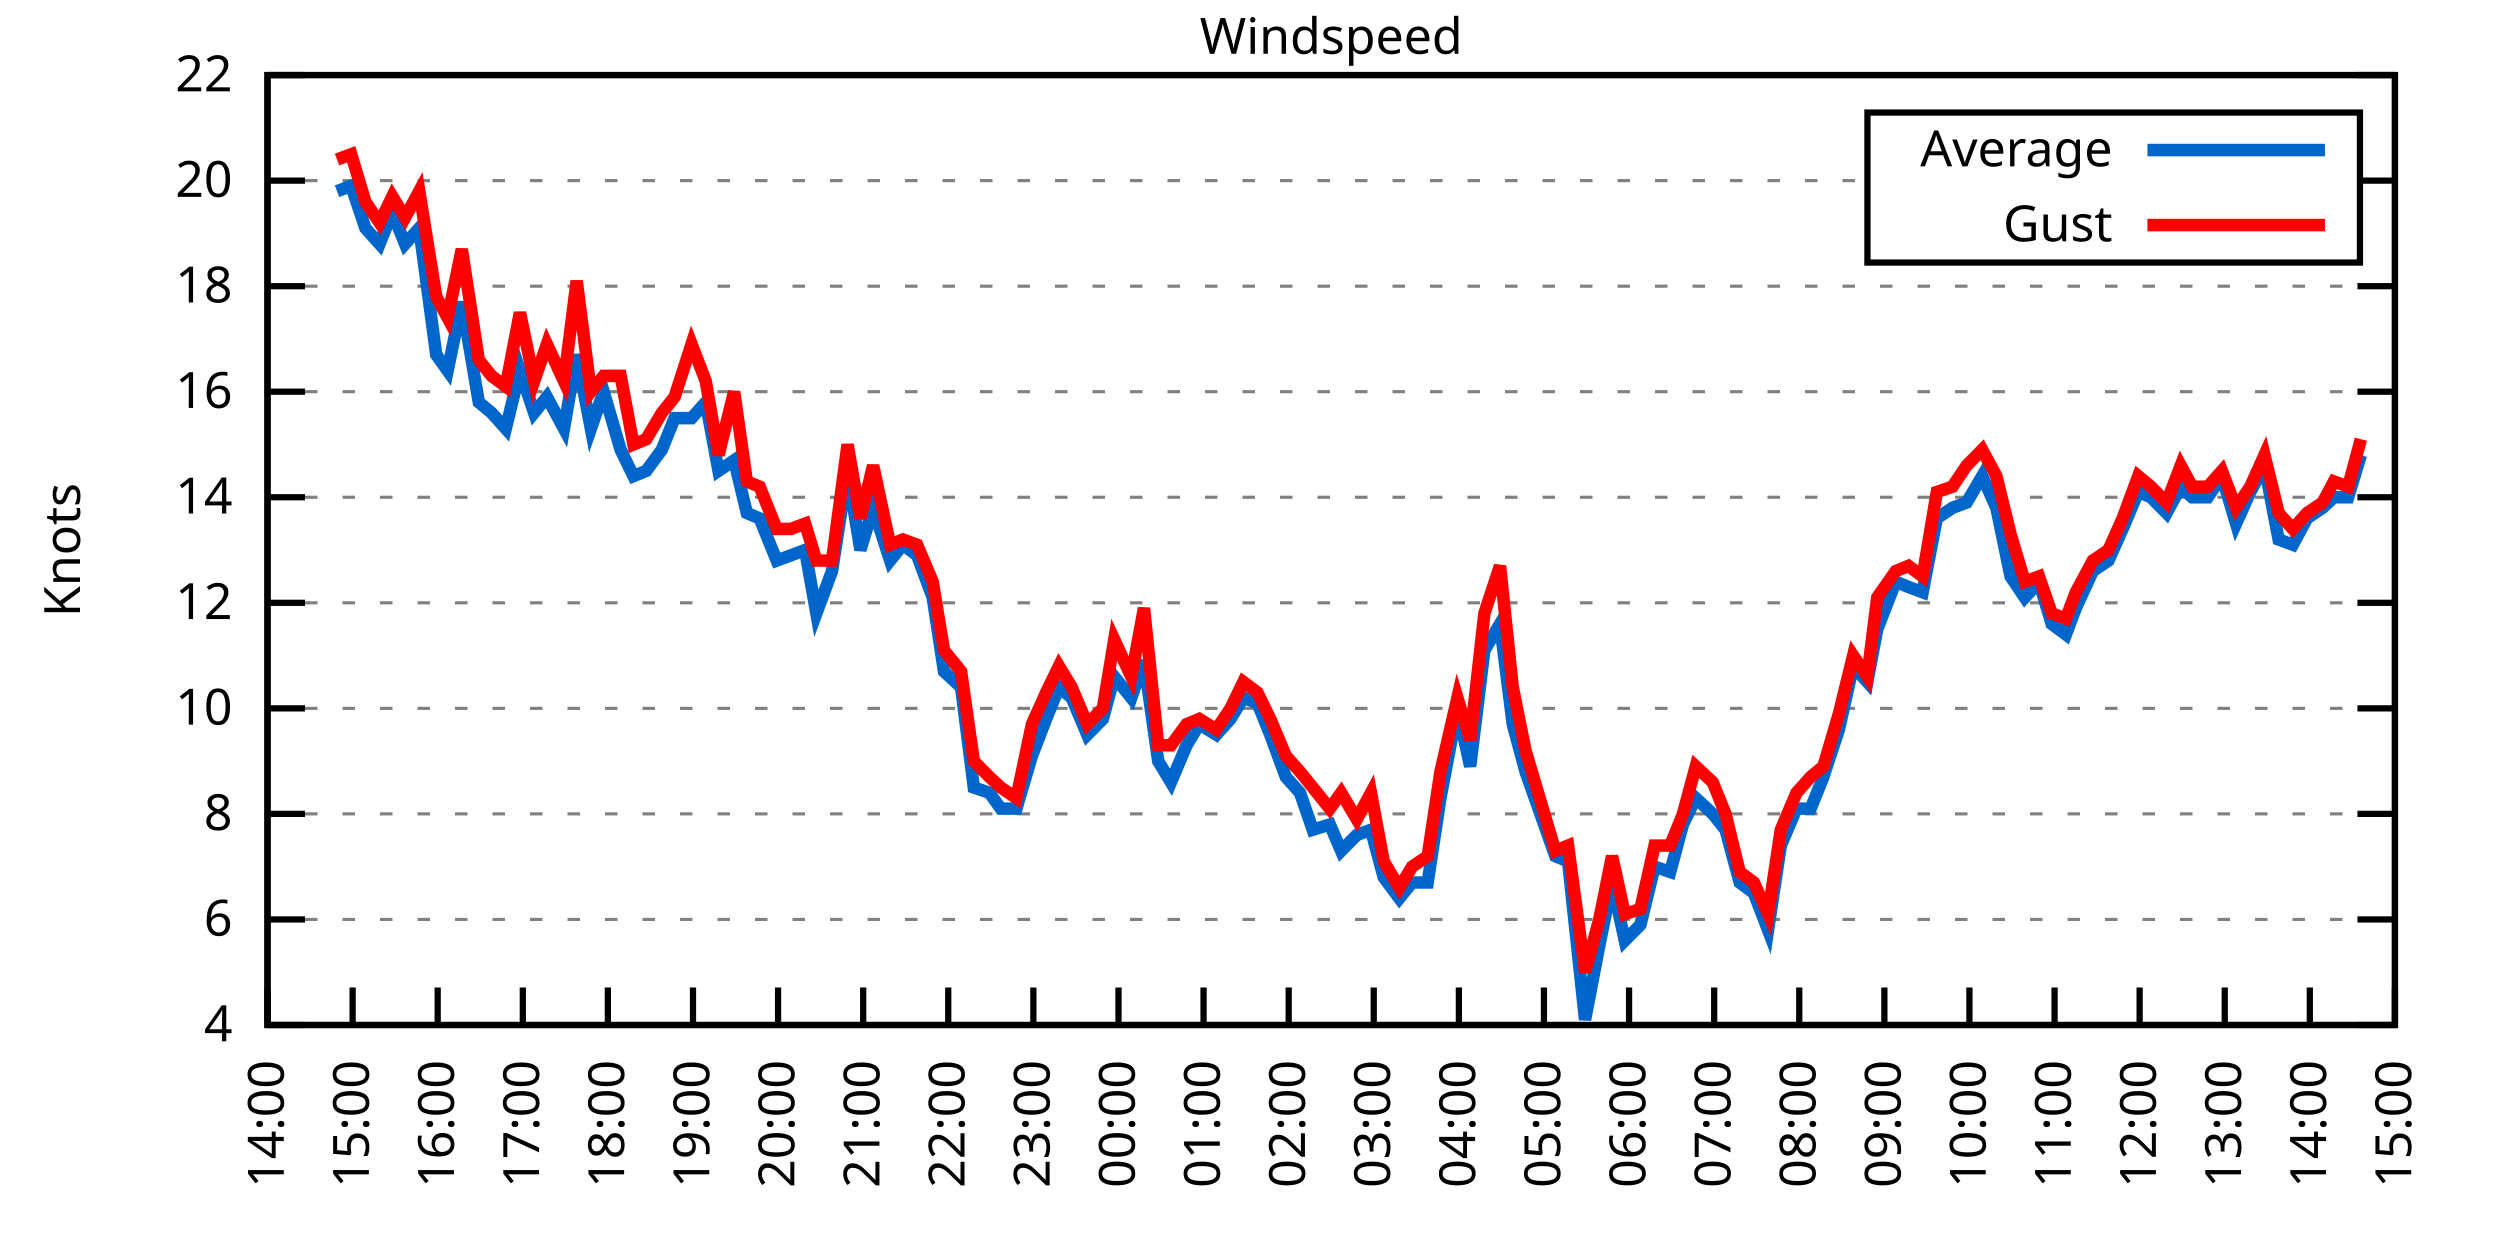
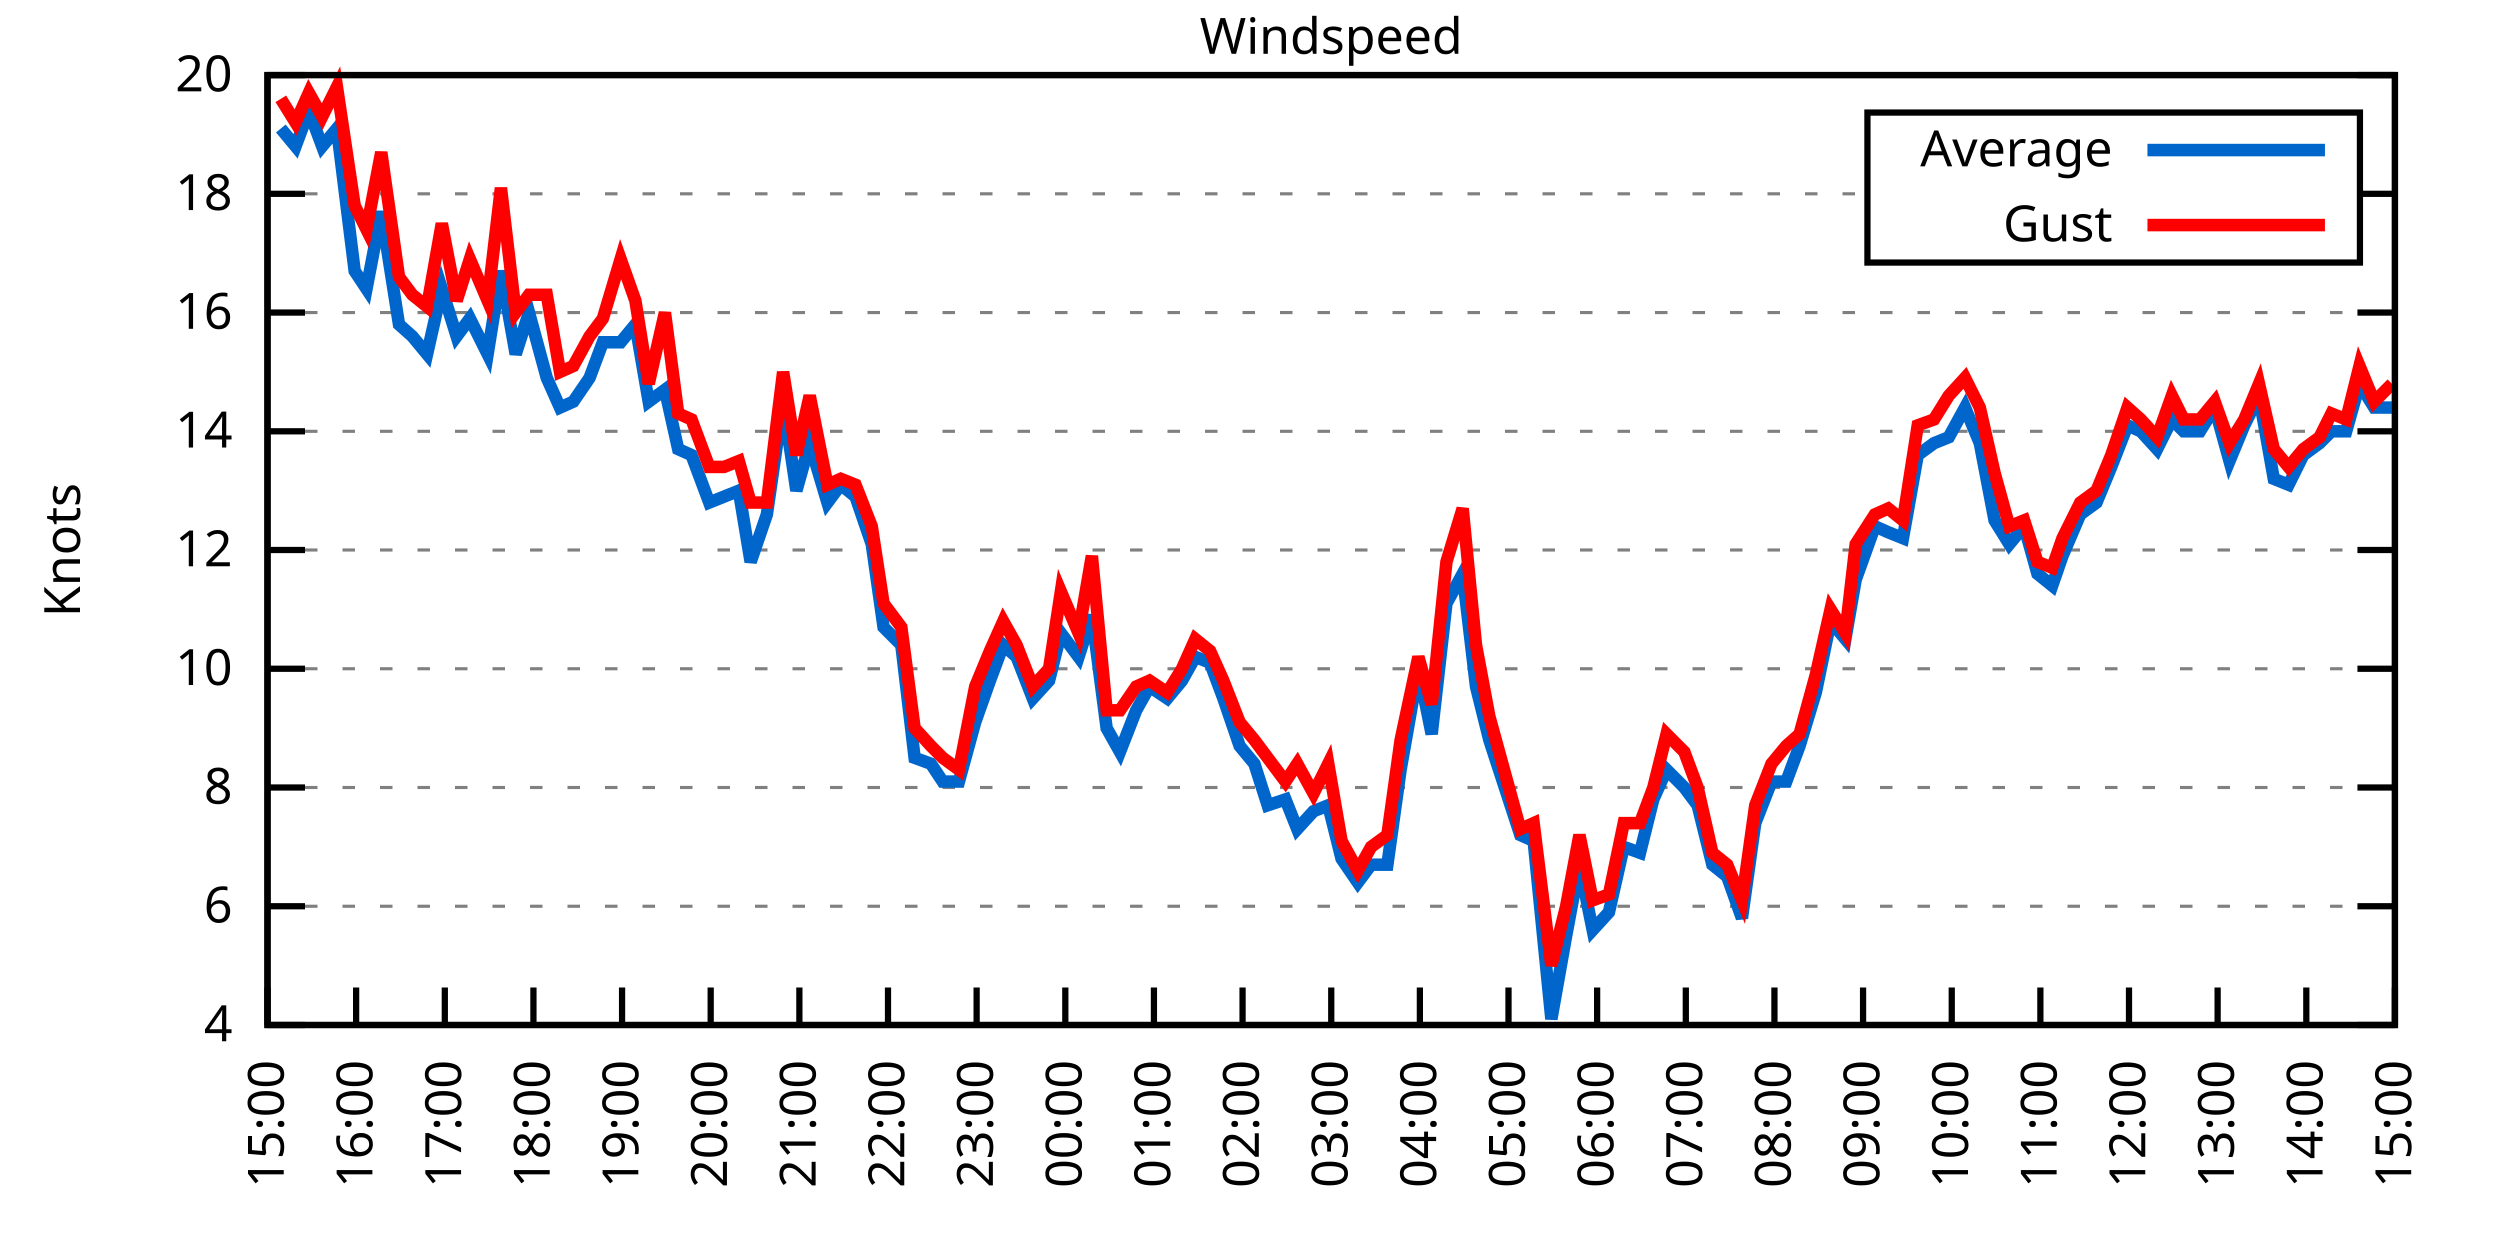
<svg xmlns="http://www.w3.org/2000/svg" xmlns:xlink="http://www.w3.org/1999/xlink" width="400" height="200" viewBox="0 0 400 200">
  <g id="gnuplot_canvas">
    <rect x="0" y="0" width="400" height="200" fill="none" />
    <defs>
      <circle id="gpDot" r="0.5" stroke-width="0.5" stroke="currentColor" />
      <path id="gpPt0" stroke-width="0.333" stroke="currentColor" d="M-1,0 h2 M0,-1 v2" />
      <path id="gpPt1" stroke-width="0.333" stroke="currentColor" d="M-1,-1 L1,1 M1,-1 L-1,1" />
      <path id="gpPt2" stroke-width="0.333" stroke="currentColor" d="M-1,0 L1,0 M0,-1 L0,1 M-1,-1 L1,1 M-1,1 L1,-1" />
      <rect id="gpPt3" stroke-width="0.333" stroke="currentColor" x="-1" y="-1" width="2" height="2" />
      <rect id="gpPt4" stroke-width="0.333" stroke="currentColor" fill="currentColor" x="-1" y="-1" width="2" height="2" />
      <circle id="gpPt5" stroke-width="0.333" stroke="currentColor" cx="0" cy="0" r="1" />
      <use xlink:href="#gpPt5" id="gpPt6" fill="currentColor" stroke="none" />
      <path id="gpPt7" stroke-width="0.333" stroke="currentColor" d="M0,-1.33 L-1.33,0.67 L1.33,0.67 z" />
      <use xlink:href="#gpPt7" id="gpPt8" fill="currentColor" stroke="none" />
      <use xlink:href="#gpPt7" id="gpPt9" stroke="currentColor" transform="rotate(180)" />
      <use xlink:href="#gpPt9" id="gpPt10" fill="currentColor" stroke="none" />
      <use xlink:href="#gpPt3" id="gpPt11" stroke="currentColor" transform="rotate(45)" />
      <use xlink:href="#gpPt11" id="gpPt12" fill="currentColor" stroke="none" />
      <path id="gpPt13" stroke-width="0.333" stroke="currentColor" d="M0,1.330 L1.265,0.411 L0.782,-1.067 L-0.782,-1.076 L-1.265,0.411 z" />
      <use xlink:href="#gpPt13" id="gpPt14" fill="currentColor" stroke="none" />
      <filter id="textbox" filterUnits="objectBoundingBox" x="0" y="0" height="1" width="1">
        <feFlood flood-color="white" flood-opacity="1" result="bgnd" />
        <feComposite in="SourceGraphic" in2="bgnd" operator="atop" />
      </filter>
      <filter id="greybox" filterUnits="objectBoundingBox" x="0" y="0" height="1" width="1">
        <feFlood flood-color="lightgrey" flood-opacity="1" result="grey" />
        <feComposite in="SourceGraphic" in2="grey" operator="atop" />
      </filter>
    </defs>
    <g fill="none" color="white" stroke="currentColor" stroke-width="1.00" stroke-linecap="butt" stroke-linejoin="miter">
</g>
    <g fill="none" color="black" stroke="currentColor" stroke-width="1.00" stroke-linecap="butt" stroke-linejoin="miter">
      <g stroke="none" shape-rendering="crispEdges">
        <polygon fill="rgb(255, 255, 255)" points="42.80,164.00 383.18,164.00 383.18,12.02 42.80,12.02 " />
      </g>
    </g>
    <g fill="none" color="black" stroke="currentColor" stroke-width="1.00" stroke-linecap="butt" stroke-linejoin="miter">
</g>
    <g fill="none" color="black" stroke="black" stroke-width="0.50" stroke-linecap="butt" stroke-linejoin="miter">
</g>
    <g fill="none" color="gray" stroke="currentColor" stroke-width="0.50" stroke-linecap="butt" stroke-linejoin="miter">
      <path stroke="gray" stroke-dasharray="2,4" class="gridline" d="M42.80,164.00 L383.19,164.00  " />
    </g>
    <g fill="none" color="gray" stroke="gray" stroke-width="1.00" stroke-linecap="butt" stroke-linejoin="miter">
</g>
    <g fill="none" color="black" stroke="currentColor" stroke-width="1.00" stroke-linecap="butt" stroke-linejoin="miter">
      <path stroke="black" d="M42.80,164.00 L48.80,164.00 M383.19,164.00 L377.19,164.00  " />
      <g transform="translate(37.20,166.60)" stroke="none" fill="black" font-family="Sans" font-size="8.00" text-anchor="end">
        <text>
          <tspan font-family="Sans"> 4</tspan>
        </text>
      </g>
    </g>
    <g fill="none" color="black" stroke="currentColor" stroke-width="1.00" stroke-linecap="butt" stroke-linejoin="miter">
</g>
    <g fill="none" color="black" stroke="black" stroke-width="0.50" stroke-linecap="butt" stroke-linejoin="miter">
</g>
    <g fill="none" color="gray" stroke="currentColor" stroke-width="0.50" stroke-linecap="butt" stroke-linejoin="miter">
-       <path stroke="gray" stroke-dasharray="2,4" class="gridline" d="M42.80,147.11 L383.19,147.11  " />
-     </g>
-     <g fill="none" color="gray" stroke="gray" stroke-width="1.00" stroke-linecap="butt" stroke-linejoin="miter">
- </g>
-     <g fill="none" color="black" stroke="currentColor" stroke-width="1.00" stroke-linecap="butt" stroke-linejoin="miter">
-       <path stroke="black" d="M42.80,147.11 L48.80,147.11 M383.19,147.11 L377.19,147.11  " />
-       <g transform="translate(37.20,149.71)" stroke="none" fill="black" font-family="Sans" font-size="8.00" text-anchor="end">
+       <path stroke="gray" stroke-dasharray="2,4" class="gridline" d="M42.80,145.00 L383.19,145.00  " />
+     </g>
+     <g fill="none" color="gray" stroke="gray" stroke-width="1.00" stroke-linecap="butt" stroke-linejoin="miter">
+ </g>
+     <g fill="none" color="black" stroke="currentColor" stroke-width="1.00" stroke-linecap="butt" stroke-linejoin="miter">
+       <path stroke="black" d="M42.80,145.00 L48.80,145.00 M383.19,145.00 L377.19,145.00  " />
+       <g transform="translate(37.20,147.60)" stroke="none" fill="black" font-family="Sans" font-size="8.00" text-anchor="end">
        <text>
          <tspan font-family="Sans"> 6</tspan>
        </text>
      </g>
    </g>
    <g fill="none" color="black" stroke="currentColor" stroke-width="1.00" stroke-linecap="butt" stroke-linejoin="miter">
</g>
    <g fill="none" color="black" stroke="black" stroke-width="0.50" stroke-linecap="butt" stroke-linejoin="miter">
</g>
    <g fill="none" color="gray" stroke="currentColor" stroke-width="0.50" stroke-linecap="butt" stroke-linejoin="miter">
-       <path stroke="gray" stroke-dasharray="2,4" class="gridline" d="M42.80,130.22 L383.19,130.22  " />
-     </g>
-     <g fill="none" color="gray" stroke="gray" stroke-width="1.00" stroke-linecap="butt" stroke-linejoin="miter">
- </g>
-     <g fill="none" color="black" stroke="currentColor" stroke-width="1.00" stroke-linecap="butt" stroke-linejoin="miter">
-       <path stroke="black" d="M42.80,130.22 L48.80,130.22 M383.19,130.22 L377.19,130.22  " />
-       <g transform="translate(37.20,132.82)" stroke="none" fill="black" font-family="Sans" font-size="8.00" text-anchor="end">
+       <path stroke="gray" stroke-dasharray="2,4" class="gridline" d="M42.80,126.00 L383.19,126.00  " />
+     </g>
+     <g fill="none" color="gray" stroke="gray" stroke-width="1.00" stroke-linecap="butt" stroke-linejoin="miter">
+ </g>
+     <g fill="none" color="black" stroke="currentColor" stroke-width="1.00" stroke-linecap="butt" stroke-linejoin="miter">
+       <path stroke="black" d="M42.80,126.00 L48.80,126.00 M383.19,126.00 L377.19,126.00  " />
+       <g transform="translate(37.20,128.60)" stroke="none" fill="black" font-family="Sans" font-size="8.00" text-anchor="end">
        <text>
          <tspan font-family="Sans"> 8</tspan>
        </text>
      </g>
    </g>
    <g fill="none" color="black" stroke="currentColor" stroke-width="1.00" stroke-linecap="butt" stroke-linejoin="miter">
</g>
    <g fill="none" color="black" stroke="black" stroke-width="0.50" stroke-linecap="butt" stroke-linejoin="miter">
</g>
    <g fill="none" color="gray" stroke="currentColor" stroke-width="0.50" stroke-linecap="butt" stroke-linejoin="miter">
-       <path stroke="gray" stroke-dasharray="2,4" class="gridline" d="M42.80,113.34 L383.19,113.34  " />
-     </g>
-     <g fill="none" color="gray" stroke="gray" stroke-width="1.00" stroke-linecap="butt" stroke-linejoin="miter">
- </g>
-     <g fill="none" color="black" stroke="currentColor" stroke-width="1.00" stroke-linecap="butt" stroke-linejoin="miter">
-       <path stroke="black" d="M42.80,113.34 L48.80,113.34 M383.19,113.34 L377.19,113.34  " />
-       <g transform="translate(37.20,115.94)" stroke="none" fill="black" font-family="Sans" font-size="8.00" text-anchor="end">
+       <path stroke="gray" stroke-dasharray="2,4" class="gridline" d="M42.80,107.00 L383.19,107.00  " />
+     </g>
+     <g fill="none" color="gray" stroke="gray" stroke-width="1.00" stroke-linecap="butt" stroke-linejoin="miter">
+ </g>
+     <g fill="none" color="black" stroke="currentColor" stroke-width="1.00" stroke-linecap="butt" stroke-linejoin="miter">
+       <path stroke="black" d="M42.80,107.00 L48.80,107.00 M383.19,107.00 L377.19,107.00  " />
+       <g transform="translate(37.20,109.60)" stroke="none" fill="black" font-family="Sans" font-size="8.00" text-anchor="end">
        <text>
          <tspan font-family="Sans"> 10</tspan>
        </text>
      </g>
    </g>
    <g fill="none" color="black" stroke="currentColor" stroke-width="1.00" stroke-linecap="butt" stroke-linejoin="miter">
</g>
    <g fill="none" color="black" stroke="black" stroke-width="0.50" stroke-linecap="butt" stroke-linejoin="miter">
</g>
    <g fill="none" color="gray" stroke="currentColor" stroke-width="0.50" stroke-linecap="butt" stroke-linejoin="miter">
-       <path stroke="gray" stroke-dasharray="2,4" class="gridline" d="M42.80,96.45 L383.19,96.45  " />
-     </g>
-     <g fill="none" color="gray" stroke="gray" stroke-width="1.00" stroke-linecap="butt" stroke-linejoin="miter">
- </g>
-     <g fill="none" color="black" stroke="currentColor" stroke-width="1.00" stroke-linecap="butt" stroke-linejoin="miter">
-       <path stroke="black" d="M42.80,96.45 L48.80,96.45 M383.19,96.45 L377.19,96.45  " />
-       <g transform="translate(37.20,99.05)" stroke="none" fill="black" font-family="Sans" font-size="8.00" text-anchor="end">
+       <path stroke="gray" stroke-dasharray="2,4" class="gridline" d="M42.80,88.00 L383.19,88.00  " />
+     </g>
+     <g fill="none" color="gray" stroke="gray" stroke-width="1.00" stroke-linecap="butt" stroke-linejoin="miter">
+ </g>
+     <g fill="none" color="black" stroke="currentColor" stroke-width="1.00" stroke-linecap="butt" stroke-linejoin="miter">
+       <path stroke="black" d="M42.80,88.00 L48.80,88.00 M383.19,88.00 L377.19,88.00  " />
+       <g transform="translate(37.20,90.60)" stroke="none" fill="black" font-family="Sans" font-size="8.00" text-anchor="end">
        <text>
          <tspan font-family="Sans"> 12</tspan>
        </text>
      </g>
    </g>
    <g fill="none" color="black" stroke="currentColor" stroke-width="1.00" stroke-linecap="butt" stroke-linejoin="miter">
</g>
    <g fill="none" color="black" stroke="black" stroke-width="0.50" stroke-linecap="butt" stroke-linejoin="miter">
</g>
    <g fill="none" color="gray" stroke="currentColor" stroke-width="0.50" stroke-linecap="butt" stroke-linejoin="miter">
-       <path stroke="gray" stroke-dasharray="2,4" class="gridline" d="M42.80,79.56 L383.19,79.56  " />
-     </g>
-     <g fill="none" color="gray" stroke="gray" stroke-width="1.00" stroke-linecap="butt" stroke-linejoin="miter">
- </g>
-     <g fill="none" color="black" stroke="currentColor" stroke-width="1.00" stroke-linecap="butt" stroke-linejoin="miter">
-       <path stroke="black" d="M42.80,79.56 L48.80,79.56 M383.19,79.56 L377.19,79.56  " />
-       <g transform="translate(37.20,82.16)" stroke="none" fill="black" font-family="Sans" font-size="8.00" text-anchor="end">
+       <path stroke="gray" stroke-dasharray="2,4" class="gridline" d="M42.80,69.01 L383.19,69.01  " />
+     </g>
+     <g fill="none" color="gray" stroke="gray" stroke-width="1.00" stroke-linecap="butt" stroke-linejoin="miter">
+ </g>
+     <g fill="none" color="black" stroke="currentColor" stroke-width="1.00" stroke-linecap="butt" stroke-linejoin="miter">
+       <path stroke="black" d="M42.80,69.01 L48.80,69.01 M383.19,69.01 L377.19,69.01  " />
+       <g transform="translate(37.20,71.61)" stroke="none" fill="black" font-family="Sans" font-size="8.00" text-anchor="end">
        <text>
          <tspan font-family="Sans"> 14</tspan>
        </text>
      </g>
    </g>
    <g fill="none" color="black" stroke="currentColor" stroke-width="1.00" stroke-linecap="butt" stroke-linejoin="miter">
</g>
    <g fill="none" color="black" stroke="black" stroke-width="0.50" stroke-linecap="butt" stroke-linejoin="miter">
</g>
    <g fill="none" color="gray" stroke="currentColor" stroke-width="0.50" stroke-linecap="butt" stroke-linejoin="miter">
-       <path stroke="gray" stroke-dasharray="2,4" class="gridline" d="M42.80,62.67 L383.19,62.67  " />
-     </g>
-     <g fill="none" color="gray" stroke="gray" stroke-width="1.00" stroke-linecap="butt" stroke-linejoin="miter">
- </g>
-     <g fill="none" color="black" stroke="currentColor" stroke-width="1.00" stroke-linecap="butt" stroke-linejoin="miter">
-       <path stroke="black" d="M42.80,62.67 L48.80,62.67 M383.19,62.67 L377.19,62.67  " />
-       <g transform="translate(37.20,65.27)" stroke="none" fill="black" font-family="Sans" font-size="8.00" text-anchor="end">
+       <path stroke="gray" stroke-dasharray="2,4" class="gridline" d="M42.80,50.01 L383.19,50.01  " />
+     </g>
+     <g fill="none" color="gray" stroke="gray" stroke-width="1.00" stroke-linecap="butt" stroke-linejoin="miter">
+ </g>
+     <g fill="none" color="black" stroke="currentColor" stroke-width="1.00" stroke-linecap="butt" stroke-linejoin="miter">
+       <path stroke="black" d="M42.80,50.01 L48.80,50.01 M383.19,50.01 L377.19,50.01  " />
+       <g transform="translate(37.20,52.61)" stroke="none" fill="black" font-family="Sans" font-size="8.00" text-anchor="end">
        <text>
          <tspan font-family="Sans"> 16</tspan>
        </text>
      </g>
    </g>
    <g fill="none" color="black" stroke="currentColor" stroke-width="1.00" stroke-linecap="butt" stroke-linejoin="miter">
</g>
    <g fill="none" color="black" stroke="black" stroke-width="0.50" stroke-linecap="butt" stroke-linejoin="miter">
</g>
    <g fill="none" color="gray" stroke="currentColor" stroke-width="0.50" stroke-linecap="butt" stroke-linejoin="miter">
-       <path stroke="gray" stroke-dasharray="2,4" class="gridline" d="M42.80,45.79 L383.19,45.79  " />
-     </g>
-     <g fill="none" color="gray" stroke="gray" stroke-width="1.00" stroke-linecap="butt" stroke-linejoin="miter">
- </g>
-     <g fill="none" color="black" stroke="currentColor" stroke-width="1.00" stroke-linecap="butt" stroke-linejoin="miter">
-       <path stroke="black" d="M42.80,45.79 L48.80,45.79 M383.19,45.79 L377.19,45.79  " />
-       <g transform="translate(37.20,48.39)" stroke="none" fill="black" font-family="Sans" font-size="8.00" text-anchor="end">
+       <path stroke="gray" stroke-dasharray="2,4" class="gridline" d="M42.80,31.01 L298.79,31.01 M377.59,31.01 L383.19,31.01  " />
+     </g>
+     <g fill="none" color="gray" stroke="gray" stroke-width="1.00" stroke-linecap="butt" stroke-linejoin="miter">
+ </g>
+     <g fill="none" color="black" stroke="currentColor" stroke-width="1.00" stroke-linecap="butt" stroke-linejoin="miter">
+       <path stroke="black" d="M42.80,31.01 L48.80,31.01 M383.19,31.01 L377.19,31.01  " />
+       <g transform="translate(37.20,33.61)" stroke="none" fill="black" font-family="Sans" font-size="8.00" text-anchor="end">
        <text>
          <tspan font-family="Sans"> 18</tspan>
-         </text>
-       </g>
-     </g>
-     <g fill="none" color="black" stroke="currentColor" stroke-width="1.00" stroke-linecap="butt" stroke-linejoin="miter">
- </g>
-     <g fill="none" color="black" stroke="black" stroke-width="0.50" stroke-linecap="butt" stroke-linejoin="miter">
- </g>
-     <g fill="none" color="gray" stroke="currentColor" stroke-width="0.50" stroke-linecap="butt" stroke-linejoin="miter">
-       <path stroke="gray" stroke-dasharray="2,4" class="gridline" d="M42.80,28.90 L298.79,28.90 M377.59,28.90 L383.19,28.90  " />
-     </g>
-     <g fill="none" color="gray" stroke="gray" stroke-width="1.00" stroke-linecap="butt" stroke-linejoin="miter">
- </g>
-     <g fill="none" color="black" stroke="currentColor" stroke-width="1.00" stroke-linecap="butt" stroke-linejoin="miter">
-       <path stroke="black" d="M42.80,28.90 L48.80,28.90 M383.19,28.90 L377.19,28.90  " />
-       <g transform="translate(37.20,31.50)" stroke="none" fill="black" font-family="Sans" font-size="8.00" text-anchor="end">
-         <text>
-           <tspan font-family="Sans"> 20</tspan>
        </text>
      </g>
    </g>
    <g fill="none" color="black" stroke="currentColor" stroke-width="1.00" stroke-linecap="butt" stroke-linejoin="miter">
</g>
    <g fill="none" color="black" stroke="black" stroke-width="0.50" stroke-linecap="butt" stroke-linejoin="miter">
</g>
    <g fill="none" color="gray" stroke="currentColor" stroke-width="0.50" stroke-linecap="butt" stroke-linejoin="miter">
      <path stroke="gray" stroke-dasharray="2,4" class="gridline" d="M42.80,12.01 L383.19,12.01  " />
    </g>
    <g fill="none" color="gray" stroke="gray" stroke-width="1.00" stroke-linecap="butt" stroke-linejoin="miter">
</g>
    <g fill="none" color="black" stroke="currentColor" stroke-width="1.00" stroke-linecap="butt" stroke-linejoin="miter">
      <path stroke="black" d="M42.80,12.01 L48.80,12.01 M383.19,12.01 L377.19,12.01  " />
      <g transform="translate(37.20,14.61)" stroke="none" fill="black" font-family="Sans" font-size="8.00" text-anchor="end">
        <text>
-           <tspan font-family="Sans"> 22</tspan>
+           <tspan font-family="Sans"> 20</tspan>
        </text>
      </g>
    </g>
    <g fill="none" color="black" stroke="currentColor" stroke-width="1.00" stroke-linecap="butt" stroke-linejoin="miter">
      <path stroke="black" d="M42.80,164.00 L42.80,158.00  " />
      <g transform="translate(45.40,169.60) rotate(270.00)" stroke="none" fill="black" font-family="Sans" font-size="8.00" text-anchor="end">
        <text>
-           <tspan font-family="Sans">14:00</tspan>
-         </text>
-       </g>
-     </g>
-     <g fill="none" color="black" stroke="currentColor" stroke-width="1.00" stroke-linecap="butt" stroke-linejoin="miter">
-       <path stroke="black" d="M56.42,164.00 L56.42,158.00  " />
-       <g transform="translate(59.02,169.60) rotate(270.00)" stroke="none" fill="black" font-family="Sans" font-size="8.00" text-anchor="end">
-         <text>
          <tspan font-family="Sans">15:00</tspan>
        </text>
      </g>
    </g>
    <g fill="none" color="black" stroke="currentColor" stroke-width="1.00" stroke-linecap="butt" stroke-linejoin="miter">
-       <path stroke="black" d="M70.03,164.00 L70.03,158.00  " />
-       <g transform="translate(72.63,169.60) rotate(270.00)" stroke="none" fill="black" font-family="Sans" font-size="8.00" text-anchor="end">
+       <path stroke="black" d="M56.98,164.00 L56.98,158.00  " />
+       <g transform="translate(59.58,169.60) rotate(270.00)" stroke="none" fill="black" font-family="Sans" font-size="8.00" text-anchor="end">
        <text>
          <tspan font-family="Sans">16:00</tspan>
        </text>
      </g>
    </g>
    <g fill="none" color="black" stroke="currentColor" stroke-width="1.00" stroke-linecap="butt" stroke-linejoin="miter">
-       <path stroke="black" d="M83.65,164.00 L83.65,158.00  " />
-       <g transform="translate(86.25,169.60) rotate(270.00)" stroke="none" fill="black" font-family="Sans" font-size="8.00" text-anchor="end">
+       <path stroke="black" d="M71.17,164.00 L71.17,158.00  " />
+       <g transform="translate(73.77,169.60) rotate(270.00)" stroke="none" fill="black" font-family="Sans" font-size="8.00" text-anchor="end">
        <text>
          <tspan font-family="Sans">17:00</tspan>
        </text>
      </g>
    </g>
    <g fill="none" color="black" stroke="currentColor" stroke-width="1.00" stroke-linecap="butt" stroke-linejoin="miter">
-       <path stroke="black" d="M97.26,164.00 L97.26,158.00  " />
-       <g transform="translate(99.86,169.60) rotate(270.00)" stroke="none" fill="black" font-family="Sans" font-size="8.00" text-anchor="end">
+       <path stroke="black" d="M85.35,164.00 L85.35,158.00  " />
+       <g transform="translate(87.95,169.60) rotate(270.00)" stroke="none" fill="black" font-family="Sans" font-size="8.00" text-anchor="end">
        <text>
          <tspan font-family="Sans">18:00</tspan>
        </text>
      </g>
    </g>
    <g fill="none" color="black" stroke="currentColor" stroke-width="1.00" stroke-linecap="butt" stroke-linejoin="miter">
-       <path stroke="black" d="M110.88,164.00 L110.88,158.00  " />
-       <g transform="translate(113.48,169.60) rotate(270.00)" stroke="none" fill="black" font-family="Sans" font-size="8.00" text-anchor="end">
+       <path stroke="black" d="M99.53,164.00 L99.53,158.00  " />
+       <g transform="translate(102.13,169.60) rotate(270.00)" stroke="none" fill="black" font-family="Sans" font-size="8.00" text-anchor="end">
        <text>
          <tspan font-family="Sans">19:00</tspan>
        </text>
      </g>
    </g>
    <g fill="none" color="black" stroke="currentColor" stroke-width="1.00" stroke-linecap="butt" stroke-linejoin="miter">
-       <path stroke="black" d="M124.49,164.00 L124.49,158.00  " />
-       <g transform="translate(127.09,169.60) rotate(270.00)" stroke="none" fill="black" font-family="Sans" font-size="8.00" text-anchor="end">
+       <path stroke="black" d="M113.71,164.00 L113.71,158.00  " />
+       <g transform="translate(116.31,169.60) rotate(270.00)" stroke="none" fill="black" font-family="Sans" font-size="8.00" text-anchor="end">
        <text>
          <tspan font-family="Sans">20:00</tspan>
        </text>
      </g>
    </g>
    <g fill="none" color="black" stroke="currentColor" stroke-width="1.00" stroke-linecap="butt" stroke-linejoin="miter">
-       <path stroke="black" d="M138.11,164.00 L138.11,158.00  " />
-       <g transform="translate(140.71,169.60) rotate(270.00)" stroke="none" fill="black" font-family="Sans" font-size="8.00" text-anchor="end">
+       <path stroke="black" d="M127.90,164.00 L127.90,158.00  " />
+       <g transform="translate(130.50,169.60) rotate(270.00)" stroke="none" fill="black" font-family="Sans" font-size="8.00" text-anchor="end">
        <text>
          <tspan font-family="Sans">21:00</tspan>
        </text>
      </g>
    </g>
    <g fill="none" color="black" stroke="currentColor" stroke-width="1.00" stroke-linecap="butt" stroke-linejoin="miter">
-       <path stroke="black" d="M151.72,164.00 L151.72,158.00  " />
-       <g transform="translate(154.32,169.60) rotate(270.00)" stroke="none" fill="black" font-family="Sans" font-size="8.00" text-anchor="end">
+       <path stroke="black" d="M142.08,164.00 L142.08,158.00  " />
+       <g transform="translate(144.68,169.60) rotate(270.00)" stroke="none" fill="black" font-family="Sans" font-size="8.00" text-anchor="end">
        <text>
          <tspan font-family="Sans">22:00</tspan>
        </text>
      </g>
    </g>
    <g fill="none" color="black" stroke="currentColor" stroke-width="1.00" stroke-linecap="butt" stroke-linejoin="miter">
-       <path stroke="black" d="M165.34,164.00 L165.34,158.00  " />
-       <g transform="translate(167.94,169.60) rotate(270.00)" stroke="none" fill="black" font-family="Sans" font-size="8.00" text-anchor="end">
+       <path stroke="black" d="M156.26,164.00 L156.26,158.00  " />
+       <g transform="translate(158.86,169.60) rotate(270.00)" stroke="none" fill="black" font-family="Sans" font-size="8.00" text-anchor="end">
        <text>
          <tspan font-family="Sans">23:00</tspan>
        </text>
      </g>
    </g>
    <g fill="none" color="black" stroke="currentColor" stroke-width="1.00" stroke-linecap="butt" stroke-linejoin="miter">
-       <path stroke="black" d="M178.96,164.00 L178.96,158.00  " />
-       <g transform="translate(181.56,169.60) rotate(270.00)" stroke="none" fill="black" font-family="Sans" font-size="8.00" text-anchor="end">
+       <path stroke="black" d="M170.45,164.00 L170.45,158.00  " />
+       <g transform="translate(173.05,169.60) rotate(270.00)" stroke="none" fill="black" font-family="Sans" font-size="8.00" text-anchor="end">
        <text>
          <tspan font-family="Sans">00:00</tspan>
        </text>
      </g>
    </g>
    <g fill="none" color="black" stroke="currentColor" stroke-width="1.00" stroke-linecap="butt" stroke-linejoin="miter">
-       <path stroke="black" d="M192.57,164.00 L192.57,158.00  " />
-       <g transform="translate(195.17,169.60) rotate(270.00)" stroke="none" fill="black" font-family="Sans" font-size="8.00" text-anchor="end">
+       <path stroke="black" d="M184.63,164.00 L184.63,158.00  " />
+       <g transform="translate(187.23,169.60) rotate(270.00)" stroke="none" fill="black" font-family="Sans" font-size="8.00" text-anchor="end">
        <text>
          <tspan font-family="Sans">01:00</tspan>
        </text>
      </g>
    </g>
    <g fill="none" color="black" stroke="currentColor" stroke-width="1.00" stroke-linecap="butt" stroke-linejoin="miter">
-       <path stroke="black" d="M206.19,164.00 L206.19,158.00  " />
-       <g transform="translate(208.79,169.60) rotate(270.00)" stroke="none" fill="black" font-family="Sans" font-size="8.00" text-anchor="end">
+       <path stroke="black" d="M198.81,164.00 L198.81,158.00  " />
+       <g transform="translate(201.41,169.60) rotate(270.00)" stroke="none" fill="black" font-family="Sans" font-size="8.00" text-anchor="end">
        <text>
          <tspan font-family="Sans">02:00</tspan>
        </text>
      </g>
    </g>
    <g fill="none" color="black" stroke="currentColor" stroke-width="1.00" stroke-linecap="butt" stroke-linejoin="miter">
-       <path stroke="black" d="M219.80,164.00 L219.80,158.00  " />
-       <g transform="translate(222.40,169.60) rotate(270.00)" stroke="none" fill="black" font-family="Sans" font-size="8.00" text-anchor="end">
+       <path stroke="black" d="M213.00,164.00 L213.00,158.00  " />
+       <g transform="translate(215.60,169.60) rotate(270.00)" stroke="none" fill="black" font-family="Sans" font-size="8.00" text-anchor="end">
        <text>
          <tspan font-family="Sans">03:00</tspan>
        </text>
      </g>
    </g>
    <g fill="none" color="black" stroke="currentColor" stroke-width="1.00" stroke-linecap="butt" stroke-linejoin="miter">
-       <path stroke="black" d="M233.42,164.00 L233.42,158.00  " />
-       <g transform="translate(236.02,169.60) rotate(270.00)" stroke="none" fill="black" font-family="Sans" font-size="8.00" text-anchor="end">
+       <path stroke="black" d="M227.18,164.00 L227.18,158.00  " />
+       <g transform="translate(229.78,169.60) rotate(270.00)" stroke="none" fill="black" font-family="Sans" font-size="8.00" text-anchor="end">
        <text>
          <tspan font-family="Sans">04:00</tspan>
        </text>
      </g>
    </g>
    <g fill="none" color="black" stroke="currentColor" stroke-width="1.00" stroke-linecap="butt" stroke-linejoin="miter">
-       <path stroke="black" d="M247.03,164.00 L247.03,158.00  " />
-       <g transform="translate(249.63,169.60) rotate(270.00)" stroke="none" fill="black" font-family="Sans" font-size="8.00" text-anchor="end">
+       <path stroke="black" d="M241.36,164.00 L241.36,158.00  " />
+       <g transform="translate(243.96,169.60) rotate(270.00)" stroke="none" fill="black" font-family="Sans" font-size="8.00" text-anchor="end">
        <text>
          <tspan font-family="Sans">05:00</tspan>
        </text>
      </g>
    </g>
    <g fill="none" color="black" stroke="currentColor" stroke-width="1.00" stroke-linecap="butt" stroke-linejoin="miter">
-       <path stroke="black" d="M260.65,164.00 L260.65,158.00  " />
-       <g transform="translate(263.25,169.60) rotate(270.00)" stroke="none" fill="black" font-family="Sans" font-size="8.00" text-anchor="end">
+       <path stroke="black" d="M255.54,164.00 L255.54,158.00  " />
+       <g transform="translate(258.14,169.60) rotate(270.00)" stroke="none" fill="black" font-family="Sans" font-size="8.00" text-anchor="end">
        <text>
          <tspan font-family="Sans">06:00</tspan>
        </text>
      </g>
    </g>
    <g fill="none" color="black" stroke="currentColor" stroke-width="1.00" stroke-linecap="butt" stroke-linejoin="miter">
-       <path stroke="black" d="M274.27,164.00 L274.27,158.00  " />
-       <g transform="translate(276.87,169.60) rotate(270.00)" stroke="none" fill="black" font-family="Sans" font-size="8.00" text-anchor="end">
+       <path stroke="black" d="M269.73,164.00 L269.73,158.00  " />
+       <g transform="translate(272.33,169.60) rotate(270.00)" stroke="none" fill="black" font-family="Sans" font-size="8.00" text-anchor="end">
        <text>
          <tspan font-family="Sans">07:00</tspan>
        </text>
      </g>
    </g>
    <g fill="none" color="black" stroke="currentColor" stroke-width="1.00" stroke-linecap="butt" stroke-linejoin="miter">
-       <path stroke="black" d="M287.88,164.00 L287.88,158.00  " />
-       <g transform="translate(290.48,169.60) rotate(270.00)" stroke="none" fill="black" font-family="Sans" font-size="8.00" text-anchor="end">
+       <path stroke="black" d="M283.91,164.00 L283.91,158.00  " />
+       <g transform="translate(286.51,169.60) rotate(270.00)" stroke="none" fill="black" font-family="Sans" font-size="8.00" text-anchor="end">
        <text>
          <tspan font-family="Sans">08:00</tspan>
        </text>
      </g>
    </g>
    <g fill="none" color="black" stroke="currentColor" stroke-width="1.00" stroke-linecap="butt" stroke-linejoin="miter">
-       <path stroke="black" d="M301.50,164.00 L301.50,158.00  " />
-       <g transform="translate(304.10,169.60) rotate(270.00)" stroke="none" fill="black" font-family="Sans" font-size="8.00" text-anchor="end">
+       <path stroke="black" d="M298.09,164.00 L298.09,158.00  " />
+       <g transform="translate(300.69,169.60) rotate(270.00)" stroke="none" fill="black" font-family="Sans" font-size="8.00" text-anchor="end">
        <text>
          <tspan font-family="Sans">09:00</tspan>
        </text>
      </g>
    </g>
    <g fill="none" color="black" stroke="currentColor" stroke-width="1.00" stroke-linecap="butt" stroke-linejoin="miter">
-       <path stroke="black" d="M315.11,164.00 L315.11,158.00  " />
-       <g transform="translate(317.71,169.60) rotate(270.00)" stroke="none" fill="black" font-family="Sans" font-size="8.00" text-anchor="end">
+       <path stroke="black" d="M312.28,164.00 L312.28,158.00  " />
+       <g transform="translate(314.88,169.60) rotate(270.00)" stroke="none" fill="black" font-family="Sans" font-size="8.00" text-anchor="end">
        <text>
          <tspan font-family="Sans">10:00</tspan>
        </text>
      </g>
    </g>
    <g fill="none" color="black" stroke="currentColor" stroke-width="1.00" stroke-linecap="butt" stroke-linejoin="miter">
-       <path stroke="black" d="M328.73,164.00 L328.73,158.00  " />
-       <g transform="translate(331.33,169.60) rotate(270.00)" stroke="none" fill="black" font-family="Sans" font-size="8.00" text-anchor="end">
+       <path stroke="black" d="M326.46,164.00 L326.46,158.00  " />
+       <g transform="translate(329.06,169.60) rotate(270.00)" stroke="none" fill="black" font-family="Sans" font-size="8.00" text-anchor="end">
        <text>
          <tspan font-family="Sans">11:00</tspan>
        </text>
      </g>
    </g>
    <g fill="none" color="black" stroke="currentColor" stroke-width="1.00" stroke-linecap="butt" stroke-linejoin="miter">
-       <path stroke="black" d="M342.34,164.00 L342.34,158.00  " />
-       <g transform="translate(344.94,169.60) rotate(270.00)" stroke="none" fill="black" font-family="Sans" font-size="8.00" text-anchor="end">
+       <path stroke="black" d="M340.64,164.00 L340.64,158.00  " />
+       <g transform="translate(343.24,169.60) rotate(270.00)" stroke="none" fill="black" font-family="Sans" font-size="8.00" text-anchor="end">
        <text>
          <tspan font-family="Sans">12:00</tspan>
        </text>
      </g>
    </g>
    <g fill="none" color="black" stroke="currentColor" stroke-width="1.00" stroke-linecap="butt" stroke-linejoin="miter">
-       <path stroke="black" d="M355.96,164.00 L355.96,158.00  " />
-       <g transform="translate(358.56,169.60) rotate(270.00)" stroke="none" fill="black" font-family="Sans" font-size="8.00" text-anchor="end">
+       <path stroke="black" d="M354.82,164.00 L354.82,158.00  " />
+       <g transform="translate(357.42,169.60) rotate(270.00)" stroke="none" fill="black" font-family="Sans" font-size="8.00" text-anchor="end">
        <text>
          <tspan font-family="Sans">13:00</tspan>
        </text>
      </g>
    </g>
    <g fill="none" color="black" stroke="currentColor" stroke-width="1.00" stroke-linecap="butt" stroke-linejoin="miter">
-       <path stroke="black" d="M369.57,164.00 L369.57,158.00  " />
-       <g transform="translate(372.17,169.60) rotate(270.00)" stroke="none" fill="black" font-family="Sans" font-size="8.00" text-anchor="end">
+       <path stroke="black" d="M369.01,164.00 L369.01,158.00  " />
+       <g transform="translate(371.61,169.60) rotate(270.00)" stroke="none" fill="black" font-family="Sans" font-size="8.00" text-anchor="end">
        <text>
          <tspan font-family="Sans">14:00</tspan>
        </text>
      </g>
    </g>
    <g fill="none" color="black" stroke="currentColor" stroke-width="1.00" stroke-linecap="butt" stroke-linejoin="miter">
      <path stroke="black" d="M383.19,164.00 L383.19,158.00  " />
      <g transform="translate(385.79,169.60) rotate(270.00)" stroke="none" fill="black" font-family="Sans" font-size="8.00" text-anchor="end">
        <text>
          <tspan font-family="Sans">15:00</tspan>
        </text>
      </g>
    </g>
    <g fill="none" color="black" stroke="currentColor" stroke-width="1.00" stroke-linecap="butt" stroke-linejoin="miter">
</g>
    <g fill="none" color="black" stroke="currentColor" stroke-width="1.00" stroke-linecap="butt" stroke-linejoin="miter">
      <path stroke="black" d="M42.80,12.01 L42.80,164.00 L383.19,164.00 L383.19,12.01 L42.80,12.01 Z  " />
    </g>
    <g fill="none" color="black" stroke="currentColor" stroke-width="1.00" stroke-linecap="butt" stroke-linejoin="miter">
</g>
    <g fill="none" color="black" stroke="currentColor" stroke-width="1.00" stroke-linecap="butt" stroke-linejoin="miter">
      <path stroke="black" d="M298.79,42.01 L298.79,18.01 L377.59,18.01 L377.59,42.01 L298.79,42.01 Z  " />
    </g>
    <g id="Windspeed_plot_1">
      <g fill="none" color="white" stroke="black" stroke-width="2.00" stroke-linecap="butt" stroke-linejoin="miter">
</g>
      <g fill="none" color="black" stroke="currentColor" stroke-width="2.00" stroke-linecap="butt" stroke-linejoin="miter">
        <g transform="translate(337.99,26.61)" stroke="none" fill="black" font-family="Sans" font-size="8.00" text-anchor="end">
          <text>
            <tspan font-family="Sans">Average</tspan>
          </text>
        </g>
      </g>
      <g fill="none" color="black" stroke="currentColor" stroke-width="2.00" stroke-linecap="butt" stroke-linejoin="miter">
-         <path stroke="rgb(  0, 102, 204)" d="M343.59,24.01 L371.99,24.01 M53.92,30.59 L56.19,29.74 L58.46,36.50 L60.73,39.03 L62.77,33.96 L64.81,39.03   L67.08,36.50 L69.80,56.76 L71.62,59.30 L73.89,48.32 L76.61,64.36 L78.65,66.05 L80.92,68.58 L83.19,59.30   L85.46,66.05 L87.50,63.52 L90.23,68.58 L92.27,56.76 L94.54,68.58 L96.58,62.67 L99.30,71.96 L101.35,76.18   L103.39,75.34 L105.89,71.96 L107.93,66.90 L110.65,66.90 L112.92,64.36 L114.96,75.34 L117.46,73.65 L119.50,82.09   L121.54,82.94 L124.27,89.69 L126.54,88.85 L128.81,88.00 L130.62,98.14 L133.12,91.38 L135.61,75.34 L137.66,88.00   L139.70,81.25 L142.42,89.69 L144.46,87.16 L146.73,88.85 L149.23,95.60 L151.04,107.43 L153.77,109.96 L155.81,126.00   L158.31,126.85 L160.12,129.38 L162.62,129.38 L165.11,120.94 L167.38,115.03 L169.43,109.96 L171.47,111.65 L173.96,117.56   L176.46,115.03 L178.28,108.27 L181.00,111.65 L183.04,105.74 L185.31,121.78 L187.35,125.16 L189.85,119.25 L191.89,115.87   L194.61,117.56 L196.88,115.03 L198.93,111.65 L201.19,112.49 L203.24,117.56 L205.73,124.31 L208.00,126.85 L210.04,132.76   L212.77,131.91 L214.58,136.14 L217.08,133.60 L219.35,132.76 L221.39,140.36 L223.89,143.73 L225.93,141.20 L228.43,141.20   L230.47,127.69 L233.19,113.34 L235.23,122.62 L237.50,104.05 L240.00,99.83 L242.04,115.87 L244.08,123.47 L248.85,136.98   L250.89,137.82 L253.61,163.16 L255.88,151.33 L257.93,141.20 L259.97,150.49 L262.47,147.96 L264.73,138.67 L267.23,139.51   L269.27,131.91 L271.32,127.69 L274.04,130.22 L276.08,132.76 L278.35,141.20 L280.62,142.89 L282.89,148.80 L284.93,135.29   L287.43,129.38 L289.70,129.38 L291.74,124.31 L294.23,116.71 L296.50,106.58 L298.77,109.11 L300.36,100.67 L303.31,93.07   L305.35,93.92 L307.62,94.76 L309.89,82.94 L312.39,81.25 L314.66,80.41 L317.15,76.18 L319.42,81.25 L321.69,92.23   L323.96,95.60 L326.23,93.07 L328.27,99.83 L330.54,101.52 L332.13,97.29 L334.85,91.38 L337.35,89.69 L339.62,84.63   L342.12,78.72 L344.16,79.56 L346.65,82.09 L348.92,77.87 L350.74,79.56 L353.24,79.56 L355.50,76.18 L357.77,83.78   L360.04,78.72 L362.31,74.49 L364.58,86.32 L366.85,87.16 L369.12,82.94 L371.62,81.25 L373.43,79.56 L375.70,79.56   L377.74,72.81  " />
+         <path stroke="rgb(  0, 102, 204)" d="M343.59,24.01 L371.99,24.01 M44.93,20.56 L47.29,23.41 L49.42,17.71 L51.55,23.41 L53.91,20.56 L56.75,43.36   L58.64,46.21 L61.00,33.86 L63.84,51.91 L65.97,53.81 L68.33,56.66 L70.69,46.21 L73.06,53.81 L75.18,50.96   L78.02,56.66 L80.15,43.36 L82.51,56.66 L84.64,50.01 L87.48,60.46 L89.60,65.21 L91.73,64.26 L94.33,60.46   L96.46,54.76 L99.30,54.76 L101.66,51.91 L103.79,64.26 L106.39,62.36 L108.51,71.86 L110.64,72.81 L113.48,80.41   L115.84,79.46 L118.21,78.51 L120.10,89.90 L122.70,82.31 L125.30,64.26 L127.42,78.51 L129.55,70.91 L132.39,80.41   L134.52,77.56 L136.88,79.46 L139.48,87.06 L141.37,100.35 L144.21,103.20 L146.34,121.25 L148.94,122.20 L150.83,125.05   L153.43,125.05 L156.03,115.55 L158.39,108.90 L160.52,103.20 L162.65,105.10 L165.25,111.75 L167.85,108.90 L169.74,101.30   L172.57,105.10 L174.70,98.45 L177.06,116.50 L179.19,120.30 L181.79,113.65 L183.92,109.85 L186.76,111.75 L189.12,108.90   L191.25,105.10 L193.61,106.05 L195.74,111.75 L198.34,119.35 L200.70,122.20 L202.83,128.85 L205.67,127.90 L207.56,132.65   L210.16,129.80 L212.52,128.85 L214.65,137.40 L217.25,141.20 L219.38,138.35 L221.98,138.35 L224.10,123.15 L226.94,107.00   L229.07,117.45 L231.43,96.55 L234.03,91.80 L236.16,109.85 L238.29,118.40 L243.25,133.60 L245.38,134.55 L248.22,163.05   L250.58,149.75 L252.71,138.35 L254.83,148.80 L257.43,145.95 L259.80,135.50 L262.40,136.45 L264.53,127.90 L266.65,123.15   L269.49,126.00 L271.62,128.85 L273.98,138.35 L276.35,140.25 L278.71,146.90 L280.84,131.70 L283.44,125.05 L285.80,125.05   L287.93,119.35 L290.53,110.80 L292.89,99.40 L295.26,102.25 L296.91,92.75 L299.98,84.21 L302.11,85.16 L304.47,86.11   L306.84,72.81 L309.44,70.91 L311.80,69.96 L314.40,65.21 L316.77,70.91 L319.13,83.26 L321.49,87.06 L323.86,84.21   L325.99,91.80 L328.35,93.70 L330.00,88.95 L332.84,82.31 L335.44,80.41 L337.80,74.71 L340.40,68.06 L342.53,69.01   L345.13,71.86 L347.50,67.11 L349.39,69.01 L351.99,69.01 L354.35,65.21 L356.72,73.76 L359.08,68.06 L361.44,63.31   L363.81,76.61 L366.17,77.56 L368.53,72.81 L371.13,70.91 L373.03,69.01 L375.39,69.01 L377.52,61.41 L379.88,65.21   L382.72,65.21  " />
      </g>
    </g>
    <g id="Windspeed_plot_2">
      <g fill="none" color="black" stroke="currentColor" stroke-width="2.00" stroke-linecap="butt" stroke-linejoin="miter">
        <g transform="translate(337.99,38.61)" stroke="none" fill="black" font-family="Sans" font-size="8.00" text-anchor="end">
          <text>
            <tspan font-family="Sans">Gust</tspan>
          </text>
        </g>
      </g>
      <g fill="none" color="black" stroke="currentColor" stroke-width="2.00" stroke-linecap="butt" stroke-linejoin="miter">
-         <path stroke="rgb(255,   0,   0)" d="M343.59,36.01 L371.99,36.01 M53.92,25.52 L56.19,24.68 L58.46,32.28 L60.73,35.65 L62.77,31.43 L64.81,34.81   L67.08,30.59 L69.80,47.47 L71.62,50.85 L73.89,39.87 L76.61,57.61 L78.65,60.14 L80.92,61.83 L83.19,50.01   L85.46,60.98 L87.50,55.07 L90.23,60.98 L92.27,44.94 L94.54,62.67 L96.58,60.14 L99.30,60.14 L101.35,71.12   L103.39,70.27 L105.89,66.05 L107.93,63.52 L110.65,55.07 L112.92,60.98 L114.96,72.81 L117.46,62.67 L119.50,77.03   L121.54,77.87 L124.27,84.63 L126.54,84.63 L128.81,83.78 L130.62,89.69 L133.12,89.69 L135.61,71.12 L137.66,82.94   L139.70,74.49 L142.42,87.16 L144.46,86.32 L146.73,87.16 L149.23,93.07 L151.04,104.05 L153.77,107.43 L155.81,121.78   L158.31,124.31 L160.12,126.00 L162.62,127.69 L165.11,115.87 L167.38,110.80 L169.43,106.58 L171.47,109.96 L173.96,115.87   L176.46,113.34 L178.28,102.36 L181.00,108.27 L183.04,97.29 L185.31,119.25 L187.35,119.25 L189.85,115.87 L191.89,115.03   L194.61,116.71 L196.88,113.34 L198.93,109.11 L201.19,110.80 L203.24,115.03 L205.73,120.94 L208.00,123.47 L210.04,126.00   L212.77,129.38 L214.58,126.85 L217.08,131.07 L219.35,126.85 L221.39,137.82 L223.89,142.05 L225.93,138.67 L228.43,136.98   L230.47,123.47 L233.19,111.65 L235.23,118.40 L237.50,98.14 L240.00,90.54 L242.04,109.96 L244.08,120.09 L248.85,136.14   L250.89,135.29 L253.61,155.56 L255.88,147.11 L257.93,136.98 L259.97,146.27 L262.47,145.42 L264.73,135.29 L267.23,135.29   L269.27,130.22 L271.32,122.62 L274.04,125.16 L276.08,130.22 L278.35,139.51 L280.62,141.20 L282.89,146.27 L284.93,132.76   L287.43,126.85 L289.70,124.31 L291.74,122.62 L294.23,114.18 L296.50,104.89 L298.77,108.27 L300.36,95.60 L303.31,91.38   L305.35,90.54 L307.62,92.23 L309.89,78.72 L312.39,77.87 L314.66,74.49 L317.15,71.96 L319.42,76.18 L321.69,85.47   L323.96,93.07 L326.23,92.23 L328.27,98.14 L330.54,98.98 L332.13,94.76 L334.85,89.69 L337.35,88.00 L339.62,82.94   L342.12,76.18 L344.16,77.87 L346.65,80.41 L348.92,74.49 L350.74,77.87 L353.24,77.87 L355.50,75.34 L357.77,81.25   L360.04,77.87 L362.31,72.81 L364.58,82.09 L366.85,84.63 L369.12,82.09 L371.62,80.41 L373.43,77.03 L375.70,77.87   L377.74,70.27  " />
+         <path stroke="rgb(255,   0,   0)" d="M343.59,36.01 L371.99,36.01 M44.93,15.81 L47.29,19.61 L49.42,14.86 L51.55,18.66 L53.91,13.91 L56.75,32.91   L58.64,36.71 L61.00,24.36 L63.84,44.31 L65.97,47.16 L68.33,49.06 L70.69,35.76 L73.06,48.11 L75.18,41.46   L78.02,48.11 L80.15,30.06 L82.51,50.01 L84.64,47.16 L87.48,47.16 L89.60,59.51 L91.73,58.56 L94.33,53.81   L96.46,50.96 L99.30,41.46 L101.66,48.11 L103.79,61.41 L106.39,50.01 L108.51,66.16 L110.64,67.11 L113.48,74.71   L115.84,74.71 L118.21,73.76 L120.10,80.41 L122.70,80.41 L125.30,59.51 L127.42,72.81 L129.55,63.31 L132.39,77.56   L134.52,76.61 L136.88,77.56 L139.48,84.21 L141.37,96.55 L144.21,100.35 L146.34,116.50 L148.94,119.35 L150.83,121.25   L153.43,123.15 L156.03,109.85 L158.39,104.15 L160.52,99.40 L162.65,103.20 L165.25,109.85 L167.85,107.00 L169.74,94.65   L172.57,101.30 L174.70,88.95 L177.06,113.65 L179.19,113.65 L181.79,109.85 L183.92,108.90 L186.76,110.80 L189.12,107.00   L191.25,102.25 L193.61,104.15 L195.74,108.90 L198.34,115.55 L200.70,118.40 L202.83,121.25 L205.67,125.05 L207.56,122.20   L210.16,126.95 L212.52,122.20 L214.65,134.55 L217.25,139.30 L219.38,135.50 L221.98,133.60 L224.10,118.40 L226.94,105.10   L229.07,112.70 L231.43,89.90 L234.03,81.36 L236.16,103.20 L238.29,114.60 L243.25,132.65 L245.38,131.70 L248.22,154.50   L250.58,145.00 L252.71,133.60 L254.83,144.05 L257.43,143.10 L259.80,131.70 L262.40,131.70 L264.53,126.00 L266.65,117.45   L269.49,120.30 L271.62,126.00 L273.98,136.45 L276.35,138.35 L278.71,144.05 L280.84,128.85 L283.44,122.20 L285.80,119.35   L287.93,117.45 L290.53,107.95 L292.89,97.50 L295.26,101.30 L296.91,87.06 L299.98,82.31 L302.11,81.36 L304.47,83.26   L306.84,68.06 L309.44,67.11 L311.80,63.31 L314.40,60.46 L316.77,65.21 L319.13,75.66 L321.49,84.21 L323.86,83.26   L325.99,89.90 L328.35,90.85 L330.00,86.11 L332.84,80.41 L335.44,78.51 L337.80,72.81 L340.40,65.21 L342.53,67.11   L345.13,69.96 L347.50,63.31 L349.39,67.11 L351.99,67.11 L354.35,64.26 L356.72,70.91 L359.08,67.11 L361.44,61.41   L363.81,71.86 L366.17,74.71 L368.53,71.86 L371.13,69.96 L373.03,66.16 L375.39,67.11 L377.52,58.56 L379.88,64.26   L382.72,61.41  " />
      </g>
    </g>
    <g fill="none" color="black" stroke="currentColor" stroke-width="2.00" stroke-linecap="butt" stroke-linejoin="miter">
</g>
    <g fill="none" color="black" stroke="black" stroke-width="1.00" stroke-linecap="butt" stroke-linejoin="miter">
</g>
    <g fill="none" color="black" stroke="currentColor" stroke-width="1.00" stroke-linecap="butt" stroke-linejoin="miter">
      <path stroke="black" d="M42.80,12.01 L42.80,164.00 L383.19,164.00 L383.19,12.01 L42.80,12.01 Z  " />
      <g transform="translate(12.80,88.01) rotate(270.00)" stroke="none" fill="black" font-family="Sans" font-size="8.00" text-anchor="middle">
        <text>
          <tspan font-family="Sans">Knots</tspan>
        </text>
      </g>
    </g>
    <g fill="none" color="black" stroke="currentColor" stroke-width="1.00" stroke-linecap="butt" stroke-linejoin="miter">
</g>
    <g fill="none" color="black" stroke="currentColor" stroke-width="1.00" stroke-linecap="butt" stroke-linejoin="miter">
      <g transform="translate(212.99,8.61)" stroke="none" fill="black" font-family="Sans" font-size="8.00" text-anchor="middle">
        <text>
          <tspan font-family="Sans">Windspeed</tspan>
        </text>
      </g>
    </g>
    <g fill="none" color="black" stroke="currentColor" stroke-width="1.00" stroke-linecap="butt" stroke-linejoin="miter">
</g>
  </g>
</svg>
